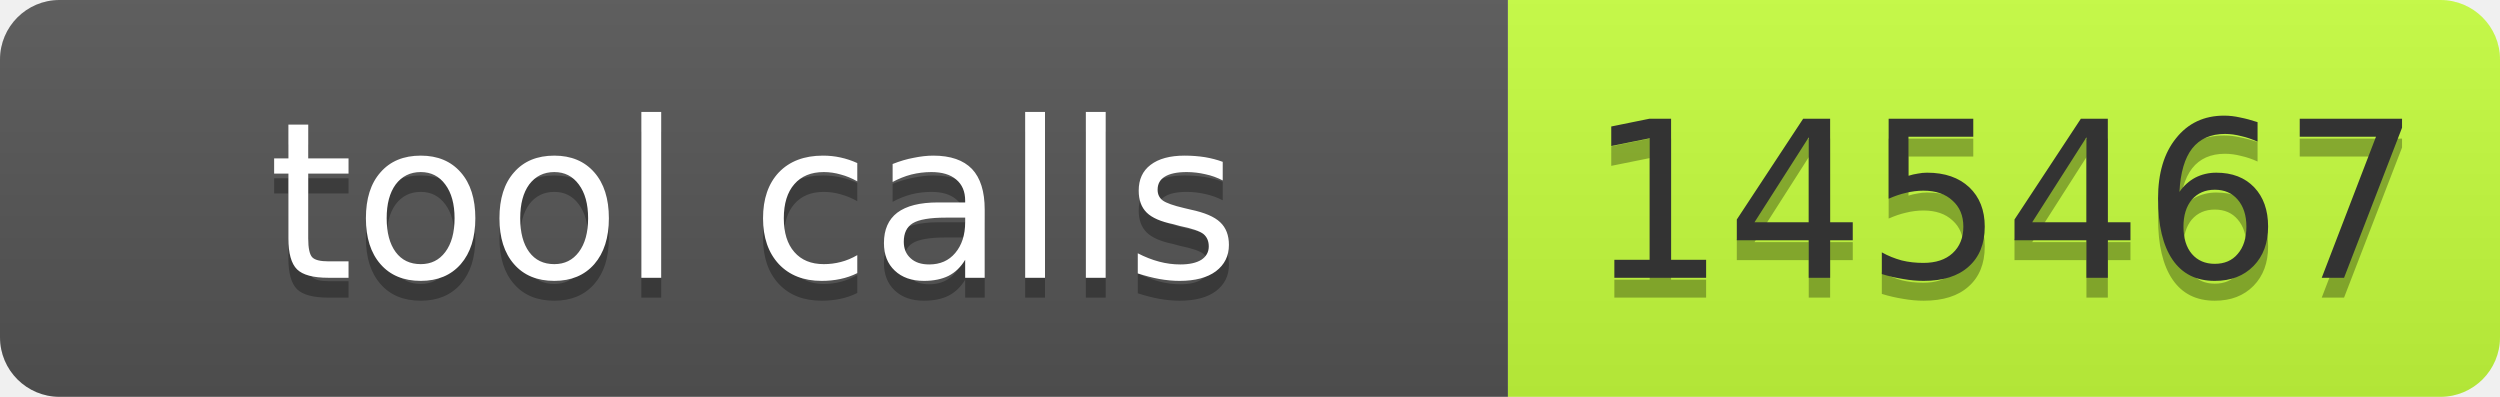
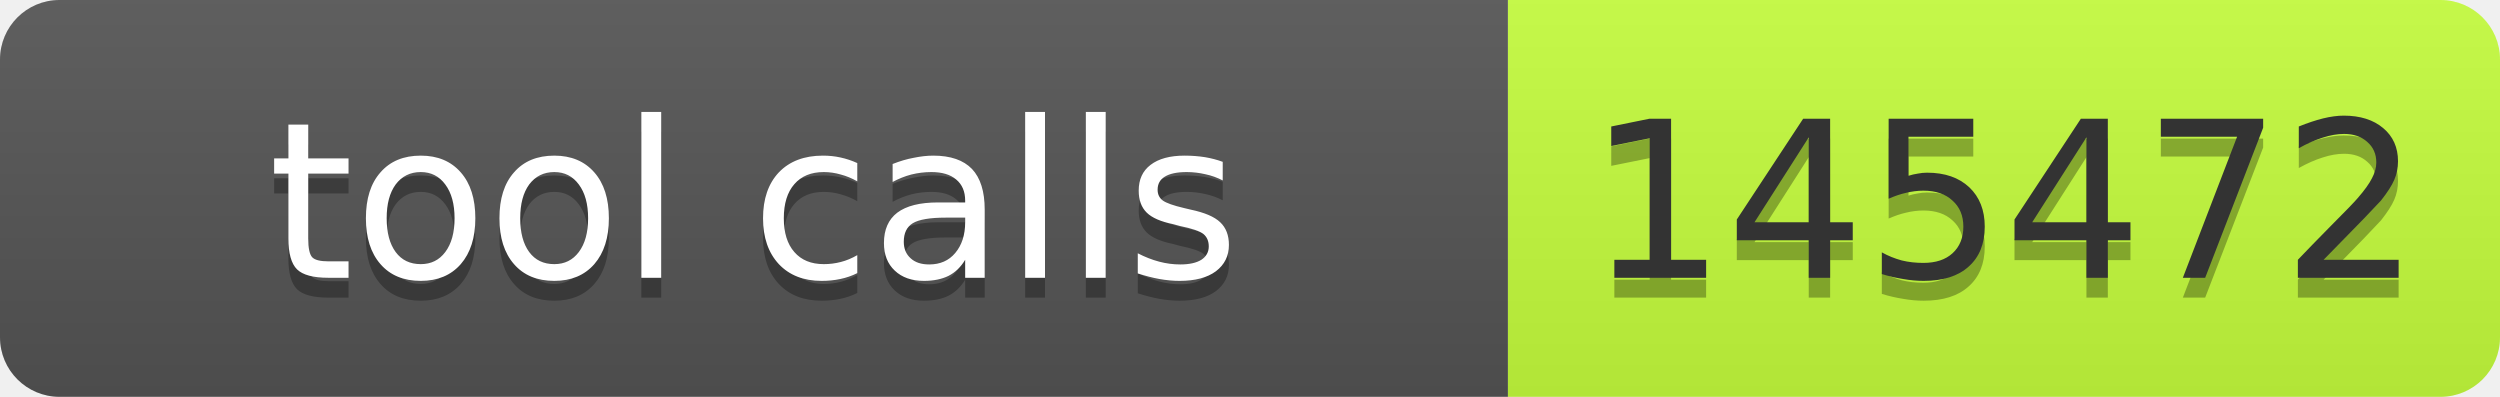
- <svg xmlns="http://www.w3.org/2000/svg" width="126" height="20" role="img" aria-label="tool calls: 145467">
+ <svg xmlns="http://www.w3.org/2000/svg" width="126" height="20" role="img" aria-label="tool calls: 145472">
  <linearGradient id="s" x2="0" y2="100%">
    <stop offset="0" stop-color="#bbb" stop-opacity=".1" />
    <stop offset="1" stop-opacity=".1" />
  </linearGradient>
  <clipPath id="r">
    <rect width="126" height="20" rx="3" fill="#fff" />
  </clipPath>
  <g clip-path="url(#r)">
    <rect width="76" height="20" fill="#555" />
    <rect x="76" width="50" height="20" fill="#c6ff3d" />
    <rect width="126" height="20" fill="url(#s)" />
  </g>
  <g font-family="Verdana,Geneva,DejaVu Sans,sans-serif" font-size="11">
    <text x="38" y="15" fill="#010101" fill-opacity=".3" text-anchor="middle" textLength="66">tool calls</text>
    <text x="38" y="14" fill="#fff" text-anchor="middle" textLength="66">tool calls</text>
-     <text x="101" y="15" fill="#010101" fill-opacity=".3" text-anchor="middle" textLength="40">145467</text>
-     <text x="101" y="14" fill="#333" text-anchor="middle" textLength="40">145467</text>
+     <text x="101" y="15" fill="#010101" fill-opacity=".3" text-anchor="middle" textLength="40">145472</text>
+     <text x="101" y="14" fill="#333" text-anchor="middle" textLength="40">145472</text>
  </g>
</svg>
